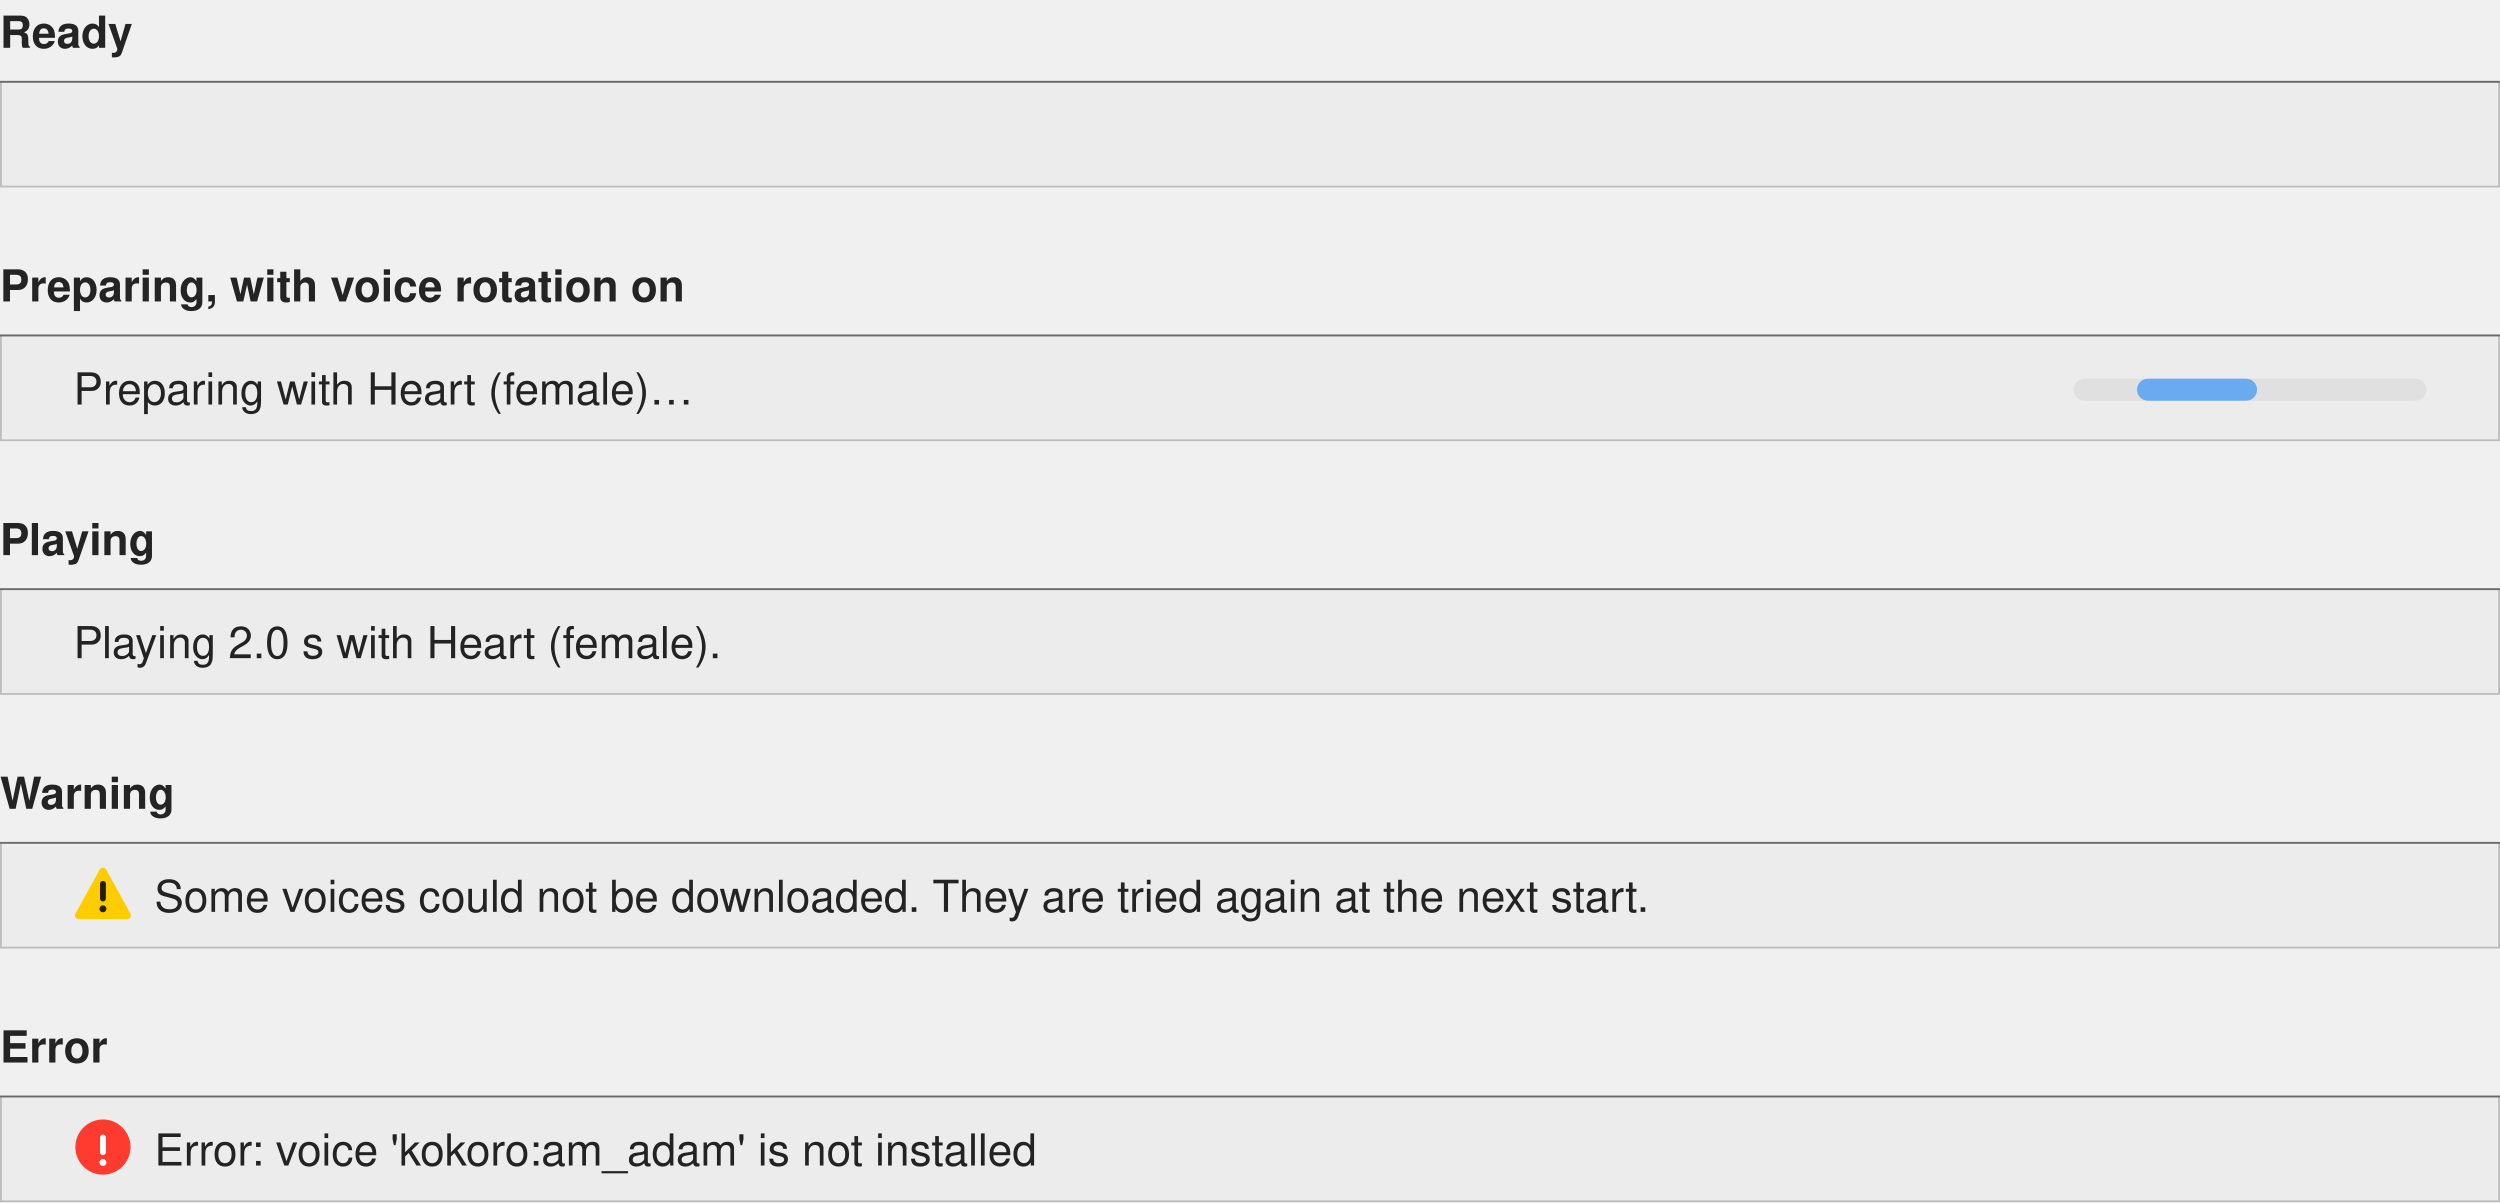
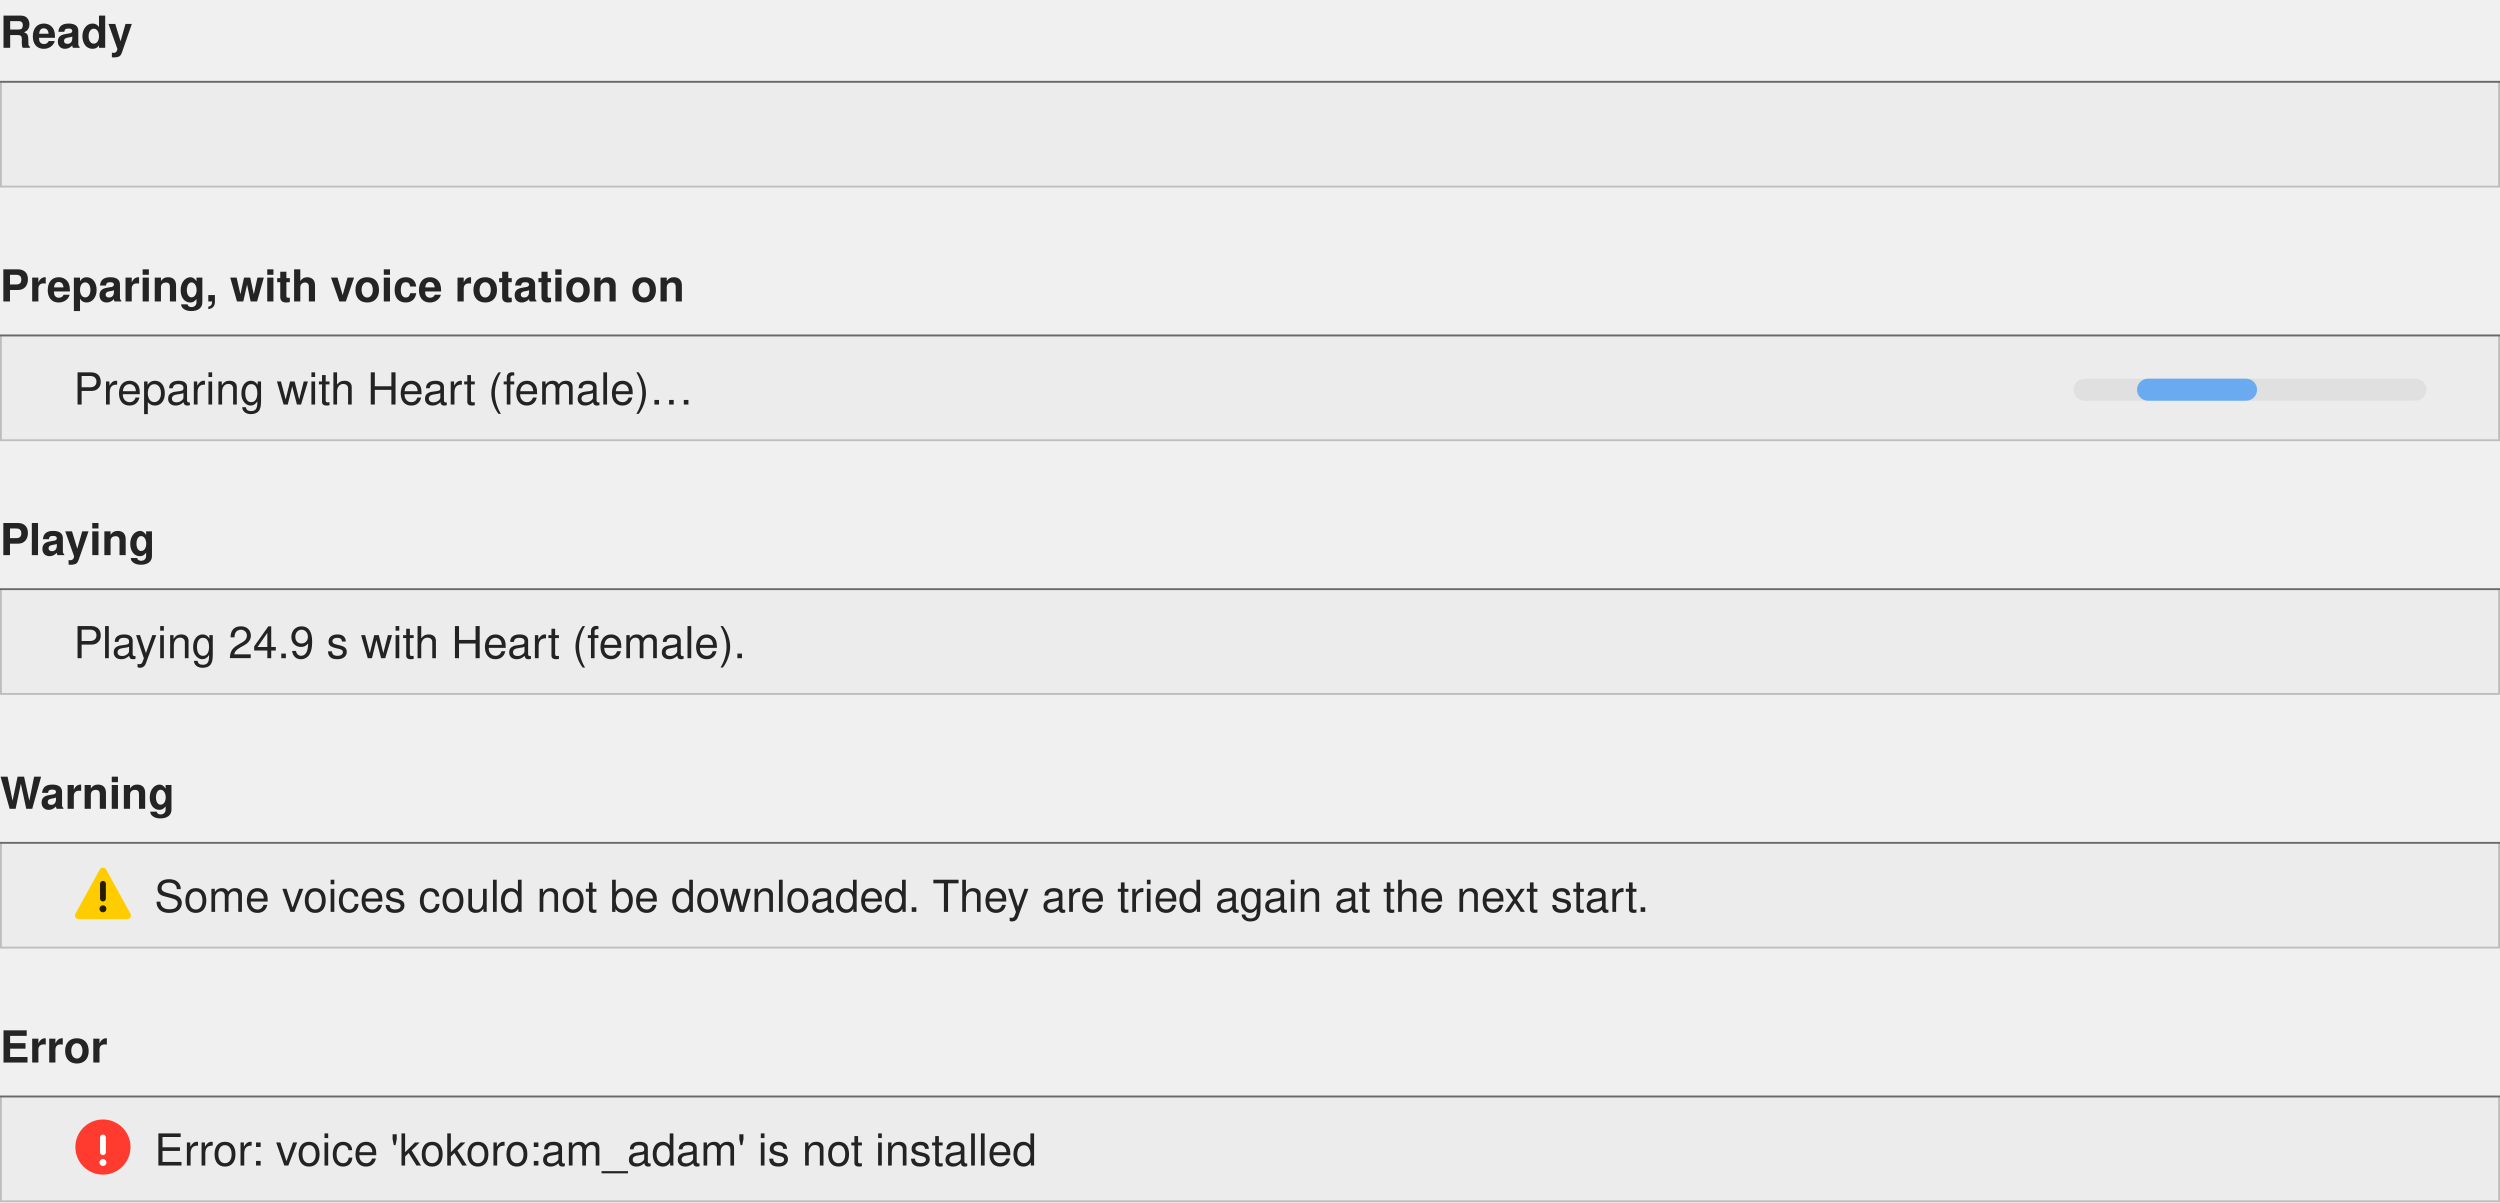
<svg xmlns="http://www.w3.org/2000/svg" width="680" height="327" viewBox="0 0 680 327" role="img" aria-labelledby="title desc" font-family="-apple-system, BlinkMacSystemFont, 'SF Pro Text', 'Helvetica Neue', Helvetica, Arial, sans-serif">
  <defs>
    <clipPath id="clip1">
      <rect x="0" y="22" width="680" height="29" />
    </clipPath>
    <clipPath id="clip2">
      <rect x="0" y="91" width="680" height="29" />
    </clipPath>
    <clipPath id="clip3">
      <rect x="0" y="160" width="680" height="29" />
    </clipPath>
    <clipPath id="clip4">
      <rect x="0" y="229" width="680" height="29" />
    </clipPath>
    <clipPath id="clip5">
      <rect x="0" y="298" width="680" height="29" />
    </clipPath>
  </defs>
  <text x="0" y="13" font-size="12" font-weight="600" fill="#000000" fill-opacity="0.85">Ready</text>
  <rect x="0" y="22" width="680" height="29" fill="#ececec" />
  <g clip-path="url(#clip1)">
    <path d="M0 22.25H680" stroke-width="0.5" stroke="#838383" />
  </g>
  <rect x="0.25" y="22.25" width="679.5" height="28.5" fill="none" stroke-width="0.5" stroke="#000000" stroke-opacity="0.2" />
  <text x="0" y="82" font-size="12" font-weight="600" fill="#000000" fill-opacity="0.85">Preparing, with voice rotation on</text>
  <rect x="0" y="91" width="680" height="29" fill="#ececec" />
  <g clip-path="url(#clip2)">
    <path d="M0 91.25H680" stroke-width="0.5" stroke="#838383" />
    <text x="20" y="110.03" font-size="12" fill="#000000" fill-opacity="0.85">Preparing with Heart (female)…</text>
    <rect x="564" y="103" width="96" height="6" rx="3" fill="#e0e0e0" />
    <rect x="581.28" y="103" width="32.64" height="6" rx="3" opacity="0.55" fill="#077eff" />
  </g>
  <rect x="0.25" y="91.25" width="679.5" height="28.5" fill="none" stroke-width="0.5" stroke="#000000" stroke-opacity="0.2" />
  <text x="0" y="151" font-size="12" font-weight="600" fill="#000000" fill-opacity="0.85">Playing</text>
  <rect x="0" y="160" width="680" height="29" fill="#ececec" />
  <g clip-path="url(#clip3)">
    <path d="M0 160.25H680" stroke-width="0.5" stroke="#838383" />
-     <text x="20" y="179.03" font-size="12" fill="#000000" fill-opacity="0.85">Playing 2.0 s with Heart (female).</text>
+     <text x="20" y="179.03" font-size="12" fill="#000000" fill-opacity="0.85">Playing 24.9 s with Heart (female).</text>
  </g>
  <rect x="0.25" y="160.25" width="679.5" height="28.5" fill="none" stroke-width="0.5" stroke="#000000" stroke-opacity="0.2" />
  <text x="0" y="220" font-size="12" font-weight="600" fill="#000000" fill-opacity="0.85">Warning</text>
  <rect x="0" y="229" width="680" height="29" fill="#ececec" />
  <g clip-path="url(#clip4)">
    <path d="M0 229.25H680" stroke-width="0.5" stroke="#838383" />
    <path d="M28 237L34.6 249H21.4Z" stroke="#ffcc00" stroke-width="2" stroke-linejoin="round" fill="#ffcc00" />
    <rect x="27.2" y="239.6" width="1.6" height="5.6" rx="0.8" fill="#000000" fill-opacity="0.85" />
    <circle cx="28" cy="247.2" r="0.95" fill="#000000" fill-opacity="0.85" />
    <text x="42" y="248.03" font-size="12" fill="#000000" fill-opacity="0.85">Some voices could not be downloaded. They are tried again at the next start.</text>
  </g>
  <rect x="0.25" y="229.25" width="679.5" height="28.5" fill="none" stroke-width="0.5" stroke="#000000" stroke-opacity="0.2" />
  <text x="0" y="289" font-size="12" font-weight="600" fill="#000000" fill-opacity="0.85">Error</text>
  <rect x="0" y="298" width="680" height="29" fill="#ececec" />
  <g clip-path="url(#clip5)">
    <path d="M0 298.25H680" stroke-width="0.5" stroke="#838383" />
    <circle cx="28" cy="312" r="7.5" fill="#ff3b30" />
    <rect x="27.2" y="308.6" width="1.6" height="5.6" rx="0.8" fill="#ffffff" />
    <circle cx="28" cy="316.2" r="0.95" fill="#ffffff" />
    <text x="42" y="317.03" font-size="12" fill="#000000" fill-opacity="0.85">Error: voice 'kokoro:am_adam' is not installed</text>
  </g>
  <rect x="0.25" y="298.25" width="679.5" height="28.5" fill="none" stroke-width="0.5" stroke="#000000" stroke-opacity="0.2" />
</svg>
